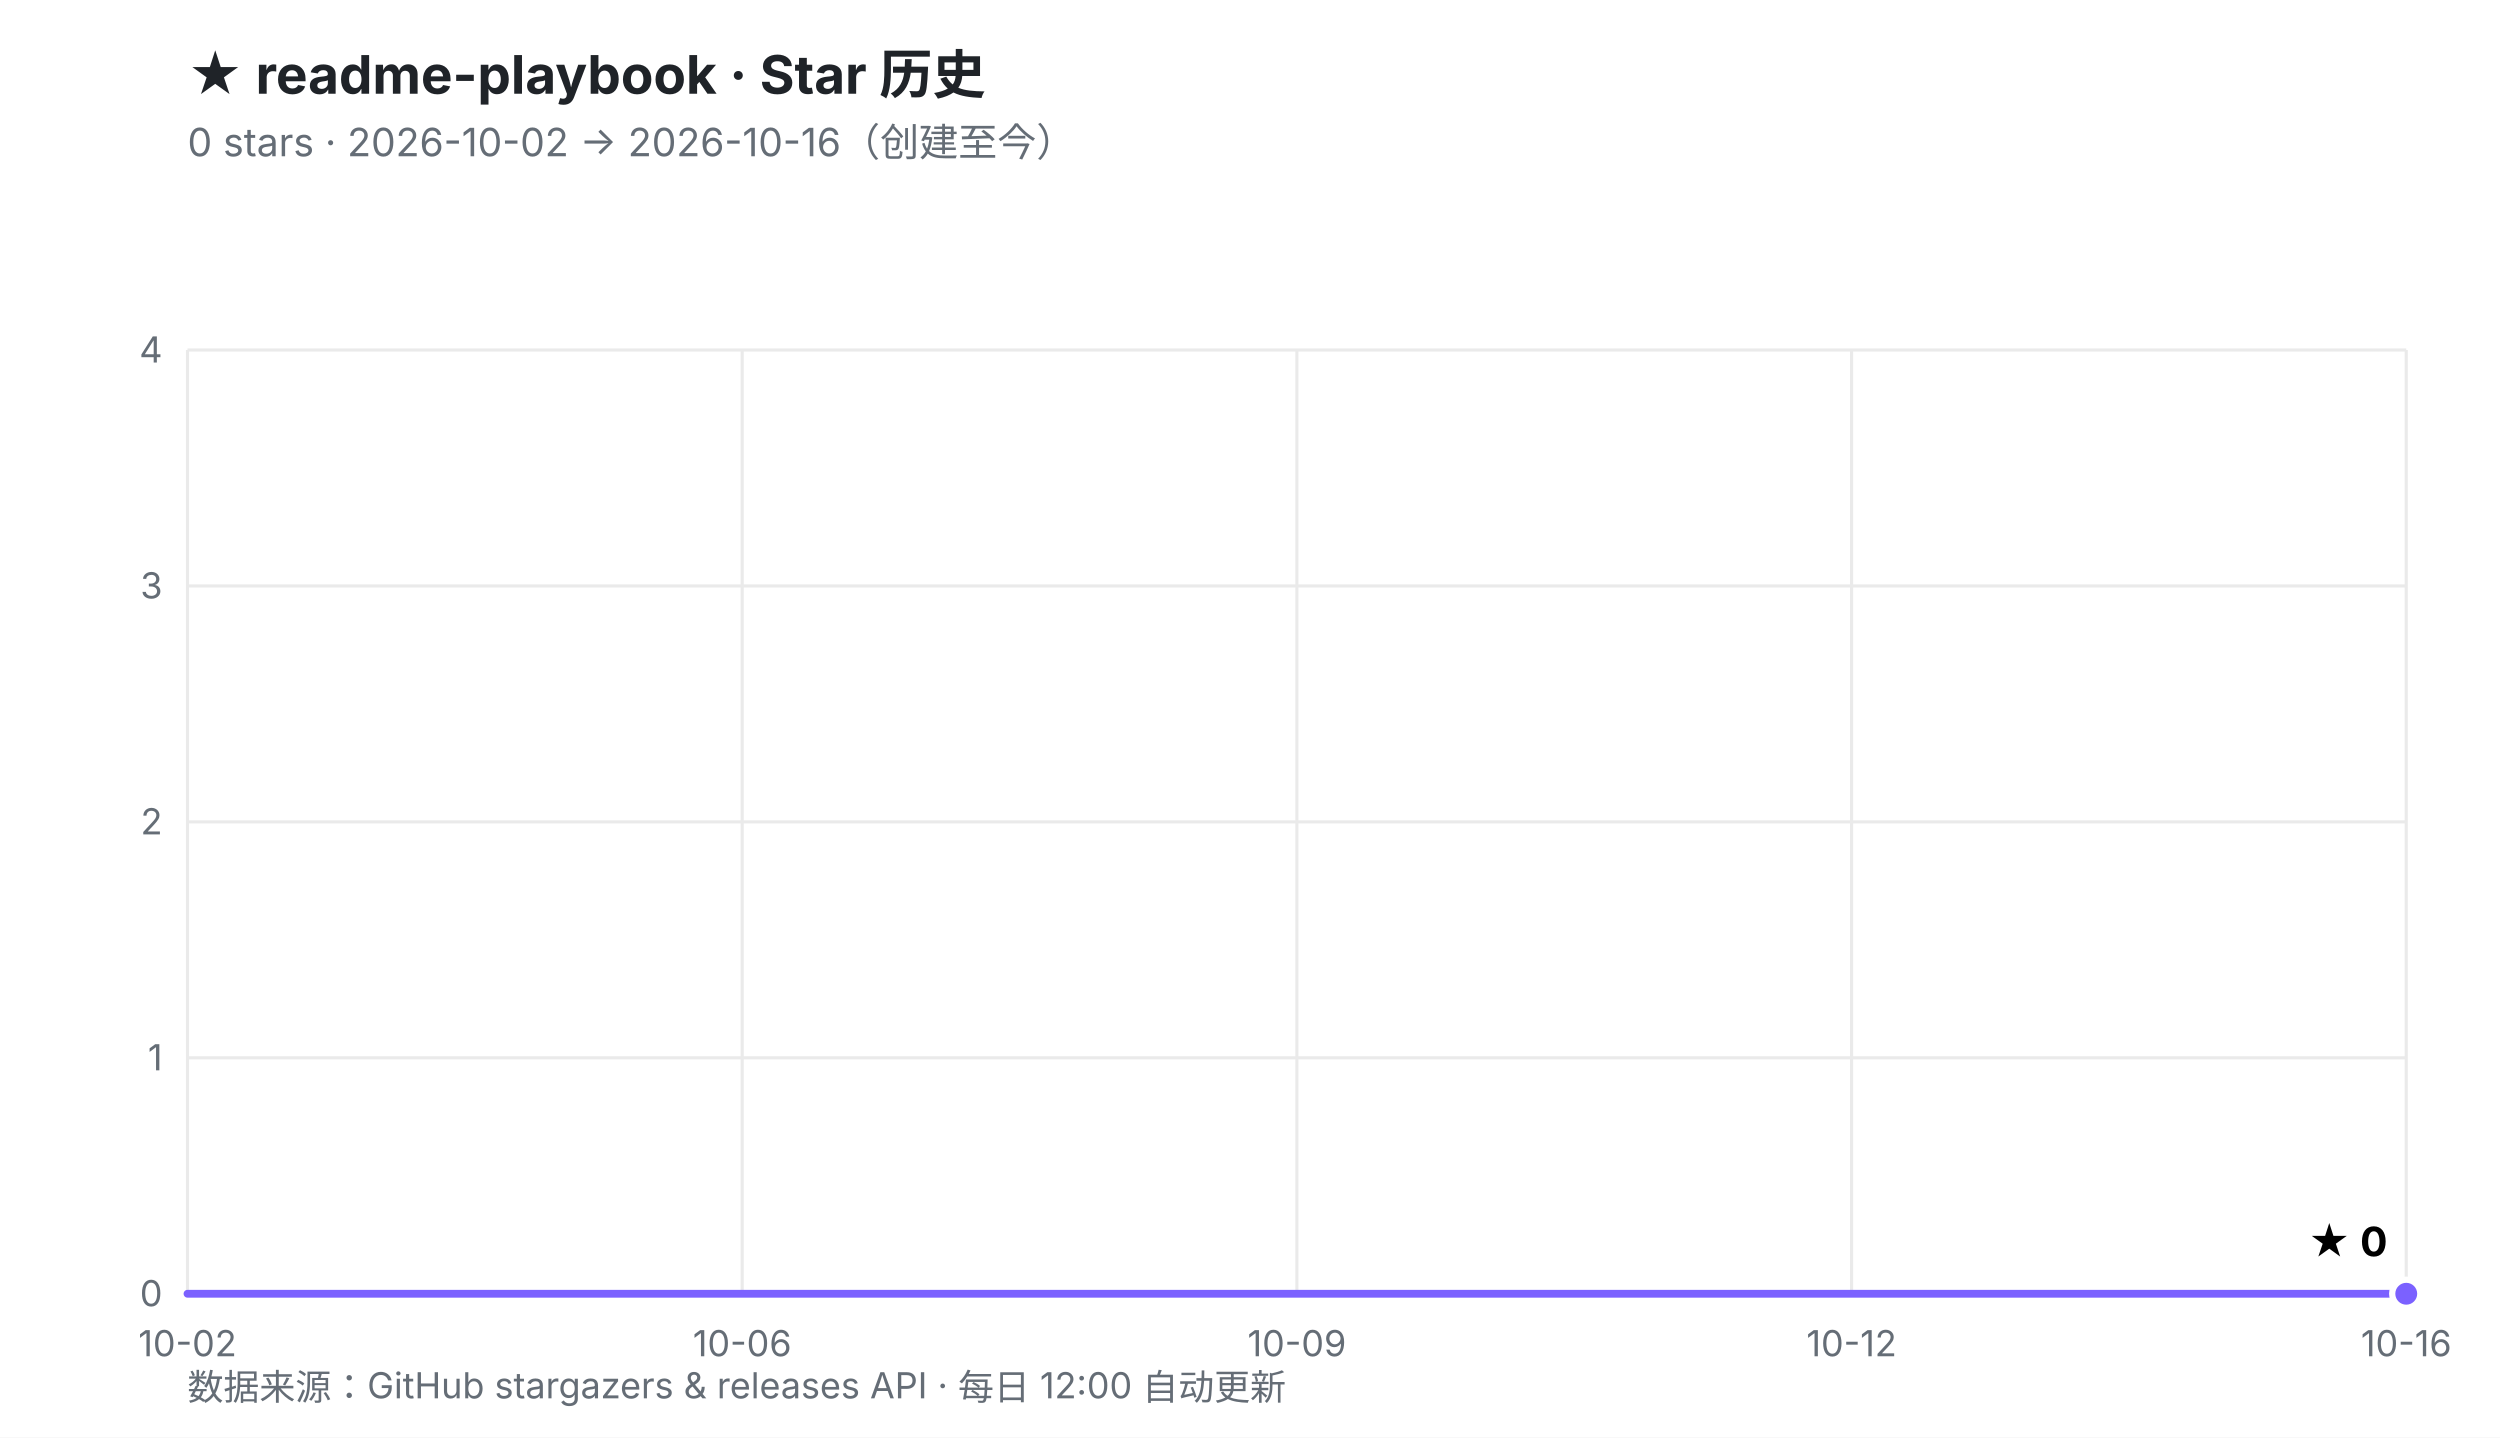
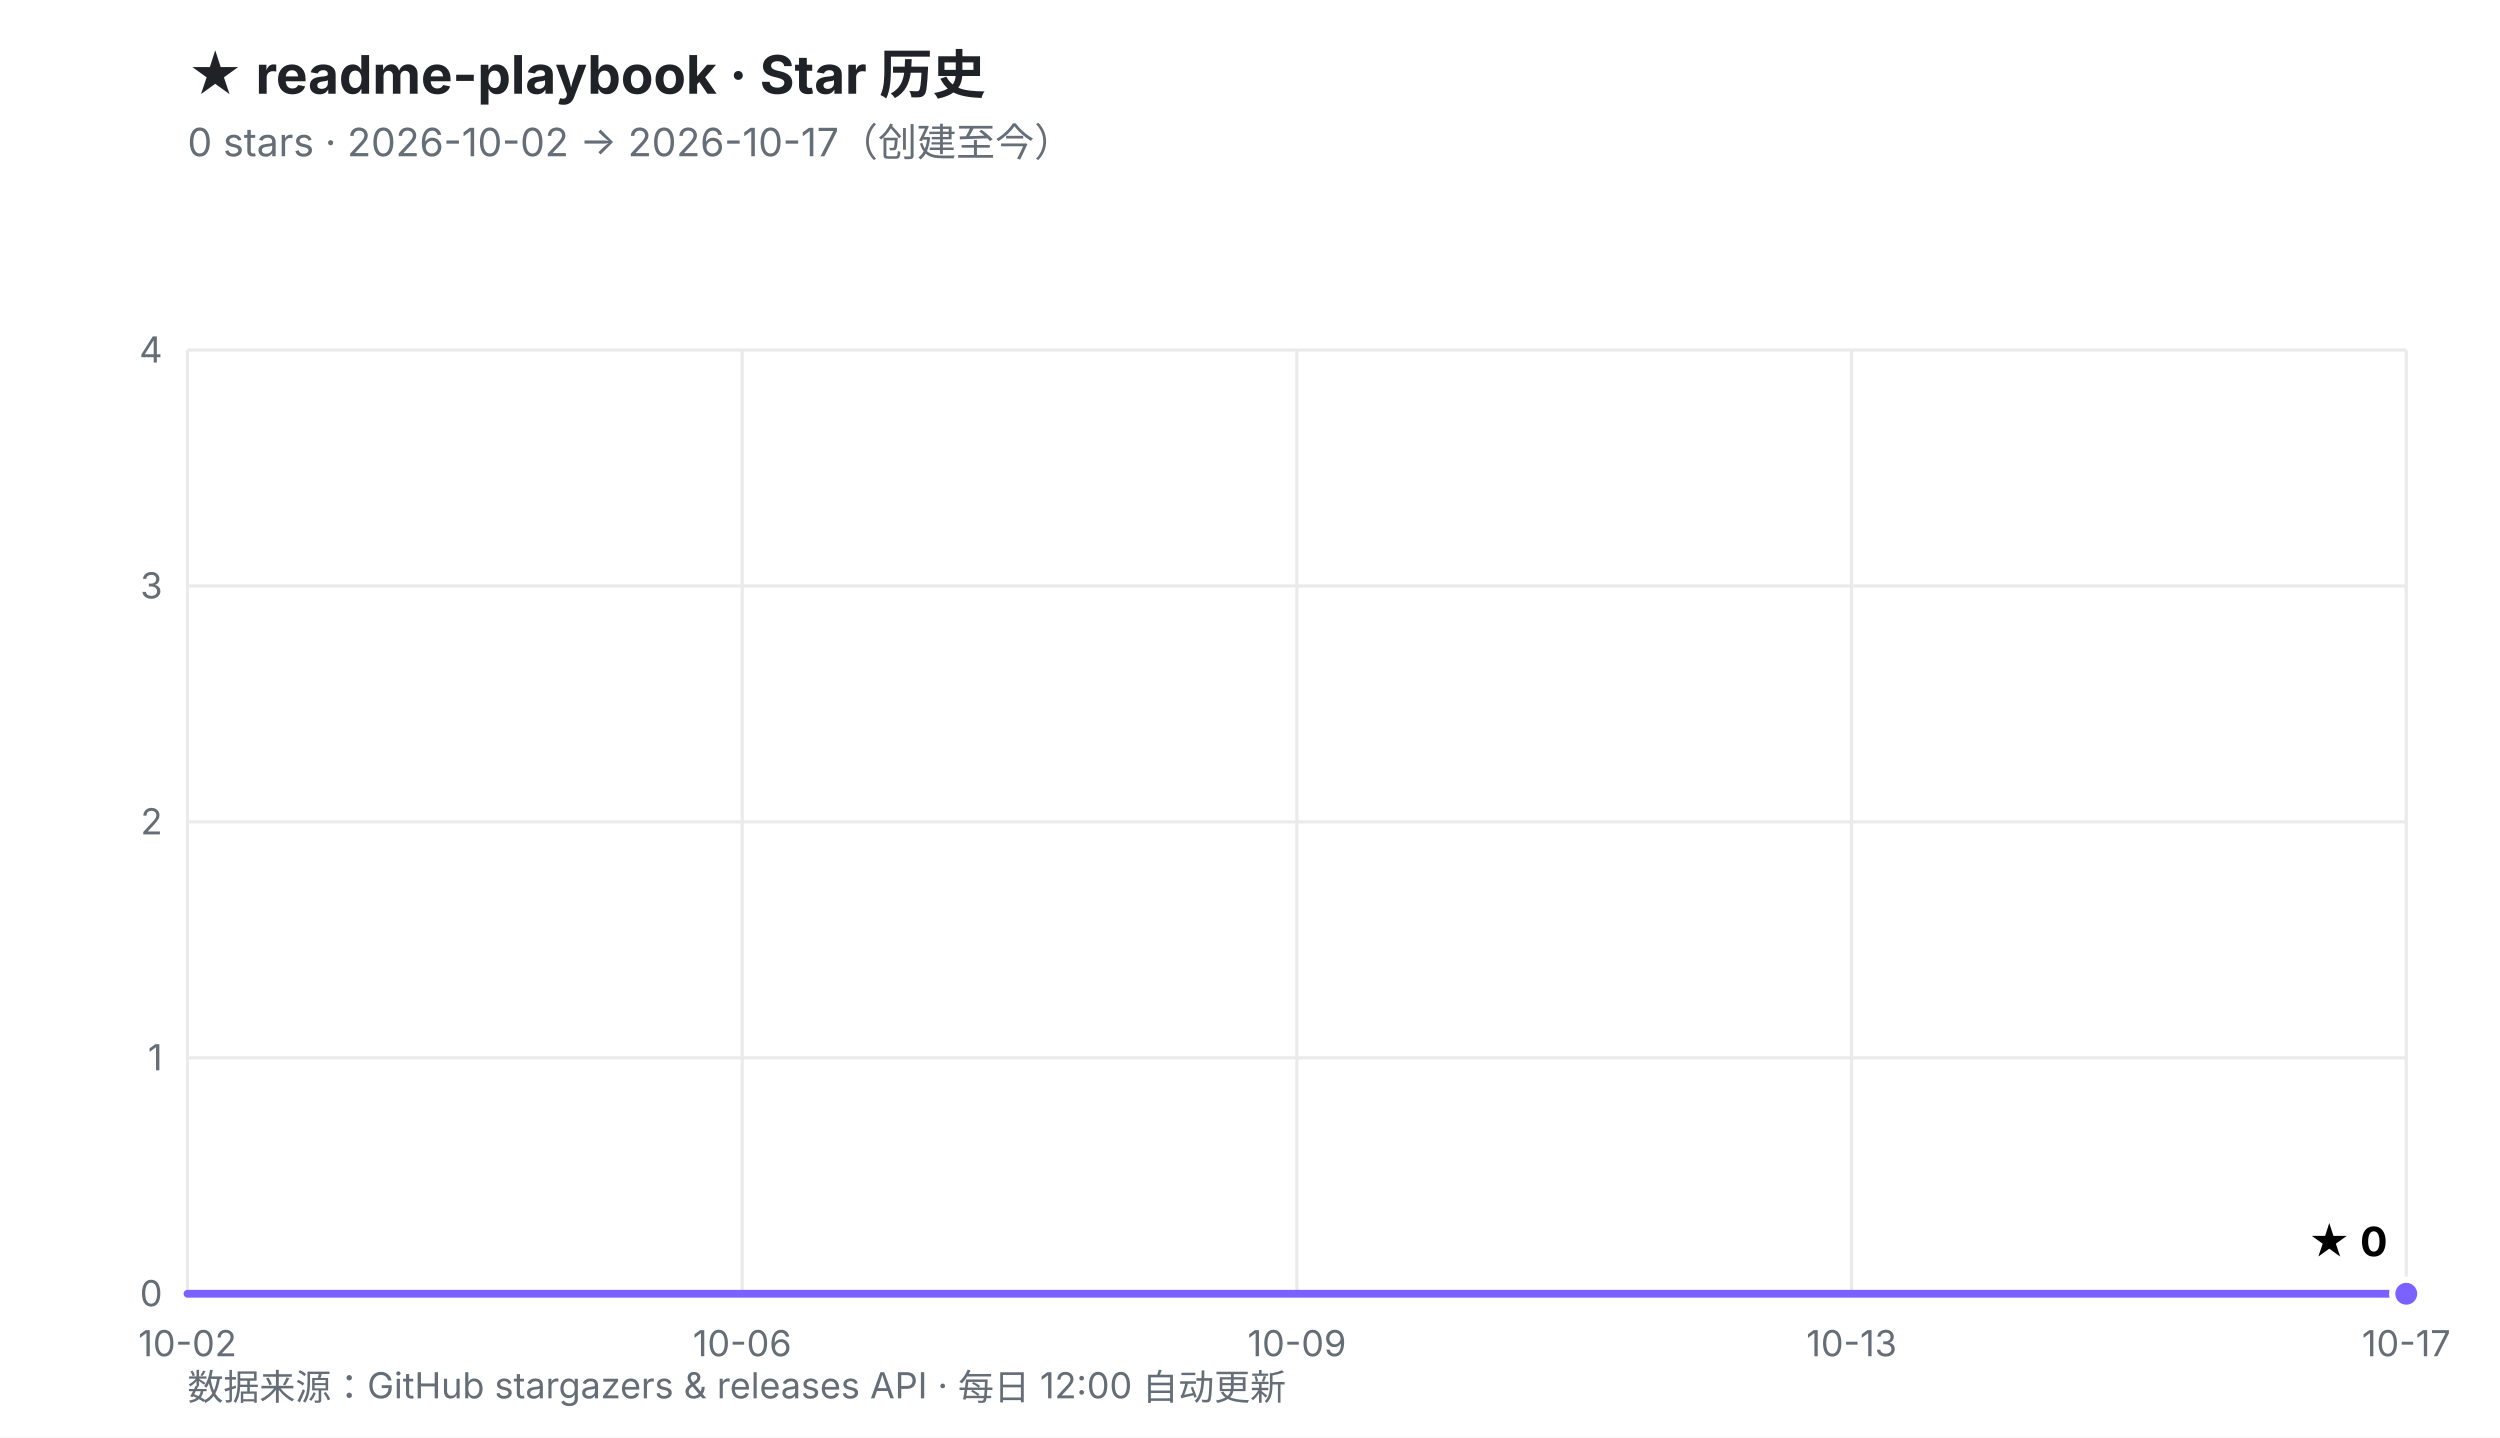
<svg xmlns="http://www.w3.org/2000/svg" viewBox="0 0 800 460" width="800" height="460" role="img" aria-labelledby="t d">
  <defs>
    <linearGradient id="fill" x1="0" y1="0" x2="0" y2="1">
      <stop offset="0%" stop-color="#7B61FF" stop-opacity="0.30" />
      <stop offset="100%" stop-color="#7B61FF" stop-opacity="0.02" />
    </linearGradient>
  </defs>
  <rect width="800" height="460" fill="#ffffff" />
  <style>
    .ttl{font:700 17px -apple-system,BlinkMacSystemFont,'Segoe UI','PingFang SC','Microsoft YaHei',sans-serif;fill:#1f2328}
    .sub{font:400 12.5px -apple-system,BlinkMacSystemFont,'Segoe UI','PingFang SC','Microsoft YaHei',sans-serif;fill:#656d76}
    .ax{font:400 11.5px -apple-system,BlinkMacSystemFont,'Segoe UI','PingFang SC',sans-serif;fill:#656d76}
    .val{font:700 13px -apple-system,BlinkMacSystemFont,'Segoe UI','PingFang SC',sans-serif;fill="#7B61FF"}
    .rel{font:400 10.5px ui-monospace,SFMono-Regular,Menlo,monospace;fill:#6b7280}
  </style>
  <text x="60" y="30" class="ttl">★ readme-playbook · Star 历史</text>
-   <text x="60" y="50" class="sub">0 stars · 2026-10-02 → 2026-10-16（创建至今）</text>
+   <text x="60" y="50" class="sub">0 stars · 2026-10-02 → 2026-10-17（创建至今）</text>
  <line x1="60.0" y1="414.0" x2="770.0" y2="414.0" stroke="#eaeaea" stroke-width="1" />
  <line x1="60.0" y1="338.5" x2="770.0" y2="338.5" stroke="#eaeaea" stroke-width="1" />
  <line x1="60.0" y1="263.0" x2="770.0" y2="263.0" stroke="#eaeaea" stroke-width="1" />
  <line x1="60.0" y1="187.5" x2="770.0" y2="187.5" stroke="#eaeaea" stroke-width="1" />
  <line x1="60.0" y1="112.0" x2="770.0" y2="112.0" stroke="#eaeaea" stroke-width="1" />
  <line x1="60.0" y1="112.0" x2="60.0" y2="414.0" stroke="#eaeaea" stroke-width="1" />
  <line x1="237.5" y1="112.0" x2="237.5" y2="414.0" stroke="#eaeaea" stroke-width="1" />
  <line x1="415.0" y1="112.0" x2="415.0" y2="414.0" stroke="#eaeaea" stroke-width="1" />
  <line x1="592.5" y1="112.0" x2="592.5" y2="414.0" stroke="#eaeaea" stroke-width="1" />
  <line x1="770.0" y1="112.0" x2="770.0" y2="414.0" stroke="#eaeaea" stroke-width="1" />
  <text x="52.0" y="418.0" text-anchor="end" class="ax">0</text>
  <text x="52.0" y="342.5" text-anchor="end" class="ax">1</text>
  <text x="52.0" y="267.0" text-anchor="end" class="ax">2</text>
  <text x="52.0" y="191.5" text-anchor="end" class="ax">3</text>
  <text x="52.0" y="116.0" text-anchor="end" class="ax">4</text>
  <text x="60.0" y="434.0" text-anchor="middle" class="ax">10-02</text>
  <text x="237.5" y="434.0" text-anchor="middle" class="ax">10-06</text>
  <text x="415.0" y="434.0" text-anchor="middle" class="ax">10-09</text>
-   <text x="592.5" y="434.0" text-anchor="middle" class="ax">10-12</text>
-   <text x="770.0" y="434.0" text-anchor="middle" class="ax">10-16</text>
+   <text x="592.5" y="434.0" text-anchor="middle" class="ax">10-13</text>
+   <text x="770.0" y="434.0" text-anchor="middle" class="ax">10-17</text>
  <polygon points="60.0,414.0 770.0,414.0 770.0,414.0 60.0,414.0" fill="url(#fill)" />
  <polyline points="60.0,414.0 770.0,414.0" fill="none" stroke="#7B61FF" stroke-width="2.5" stroke-linejoin="round" stroke-linecap="round" />
  <circle cx="770.0" cy="414.0" r="4.5" fill="#7B61FF" stroke="#ffffff" stroke-width="2" />
  <text x="764.0" y="402.0" text-anchor="end" class="val">★ 0</text>
  <text x="60" y="448" class="ax">数据来源：GitHub stargazers &amp; releases API · 每日 12:00 自动更新</text>
</svg>
